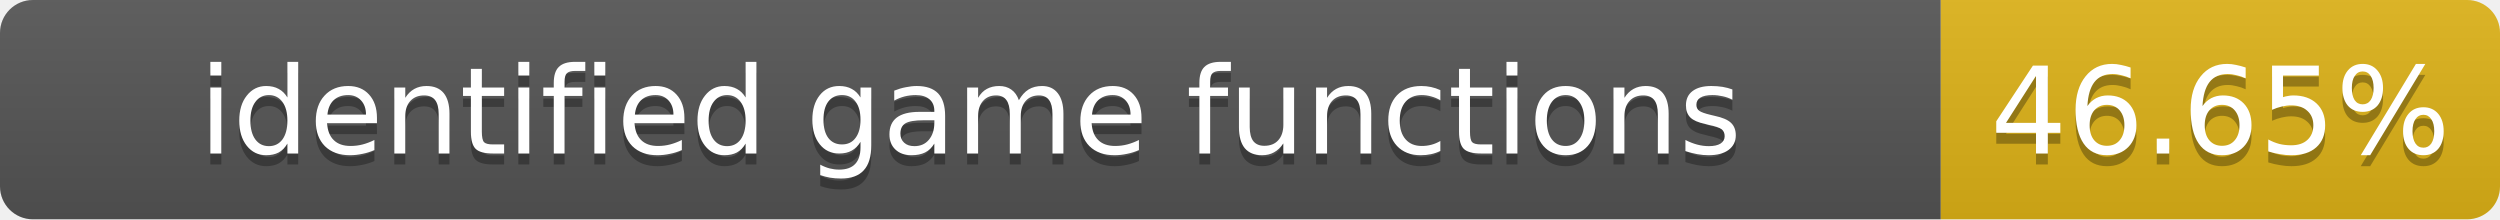
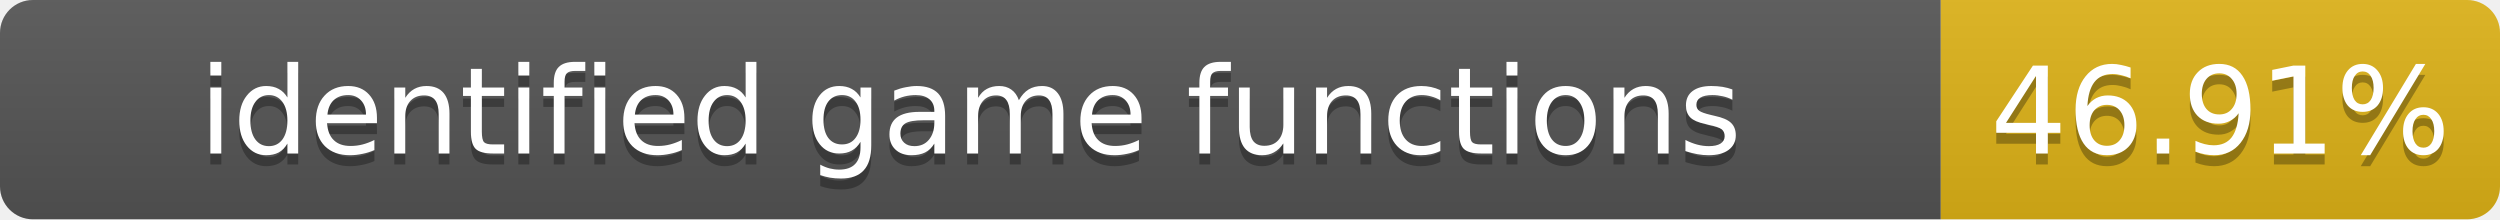
- <svg xmlns="http://www.w3.org/2000/svg" width="228" height="20" role="img" aria-label="identified game functions: 46.65%">
+ <svg xmlns="http://www.w3.org/2000/svg" width="228" height="20" role="img" aria-label="identified game functions: 46.91%">
  <linearGradient id="s" x2="0" y2="100%">
    <stop offset="0" stop-color="#bbb" stop-opacity=".1" />
    <stop offset="1" stop-opacity=".1" />
  </linearGradient>
  <clipPath id="r">
    <rect width="228" height="20" rx="3" fill="#fff" />
  </clipPath>
  <g clip-path="url(#r)">
    <rect width="177" height="20" fill="#555" />
    <rect x="177" width="51" height="20" fill="#dfb317" />
    <rect width="228" height="20" fill="url(#s)" />
  </g>
  <g fill="#fff" text-anchor="middle" font-family="Verdana,Geneva,DejaVu Sans,sans-serif" font-size="11">
    <text x="88.5" y="15" fill="#010101" fill-opacity=".3">identified game functions</text>
    <text x="88.5" y="14">identified game functions</text>
-     <text x="202.5" y="15" fill="#010101" fill-opacity=".3">46.65%</text>
-     <text x="202.5" y="14">46.65%</text>
+     <text x="202.5" y="15" fill="#010101" fill-opacity=".3">46.91%</text>
+     <text x="202.5" y="14">46.91%</text>
  </g>
</svg>
